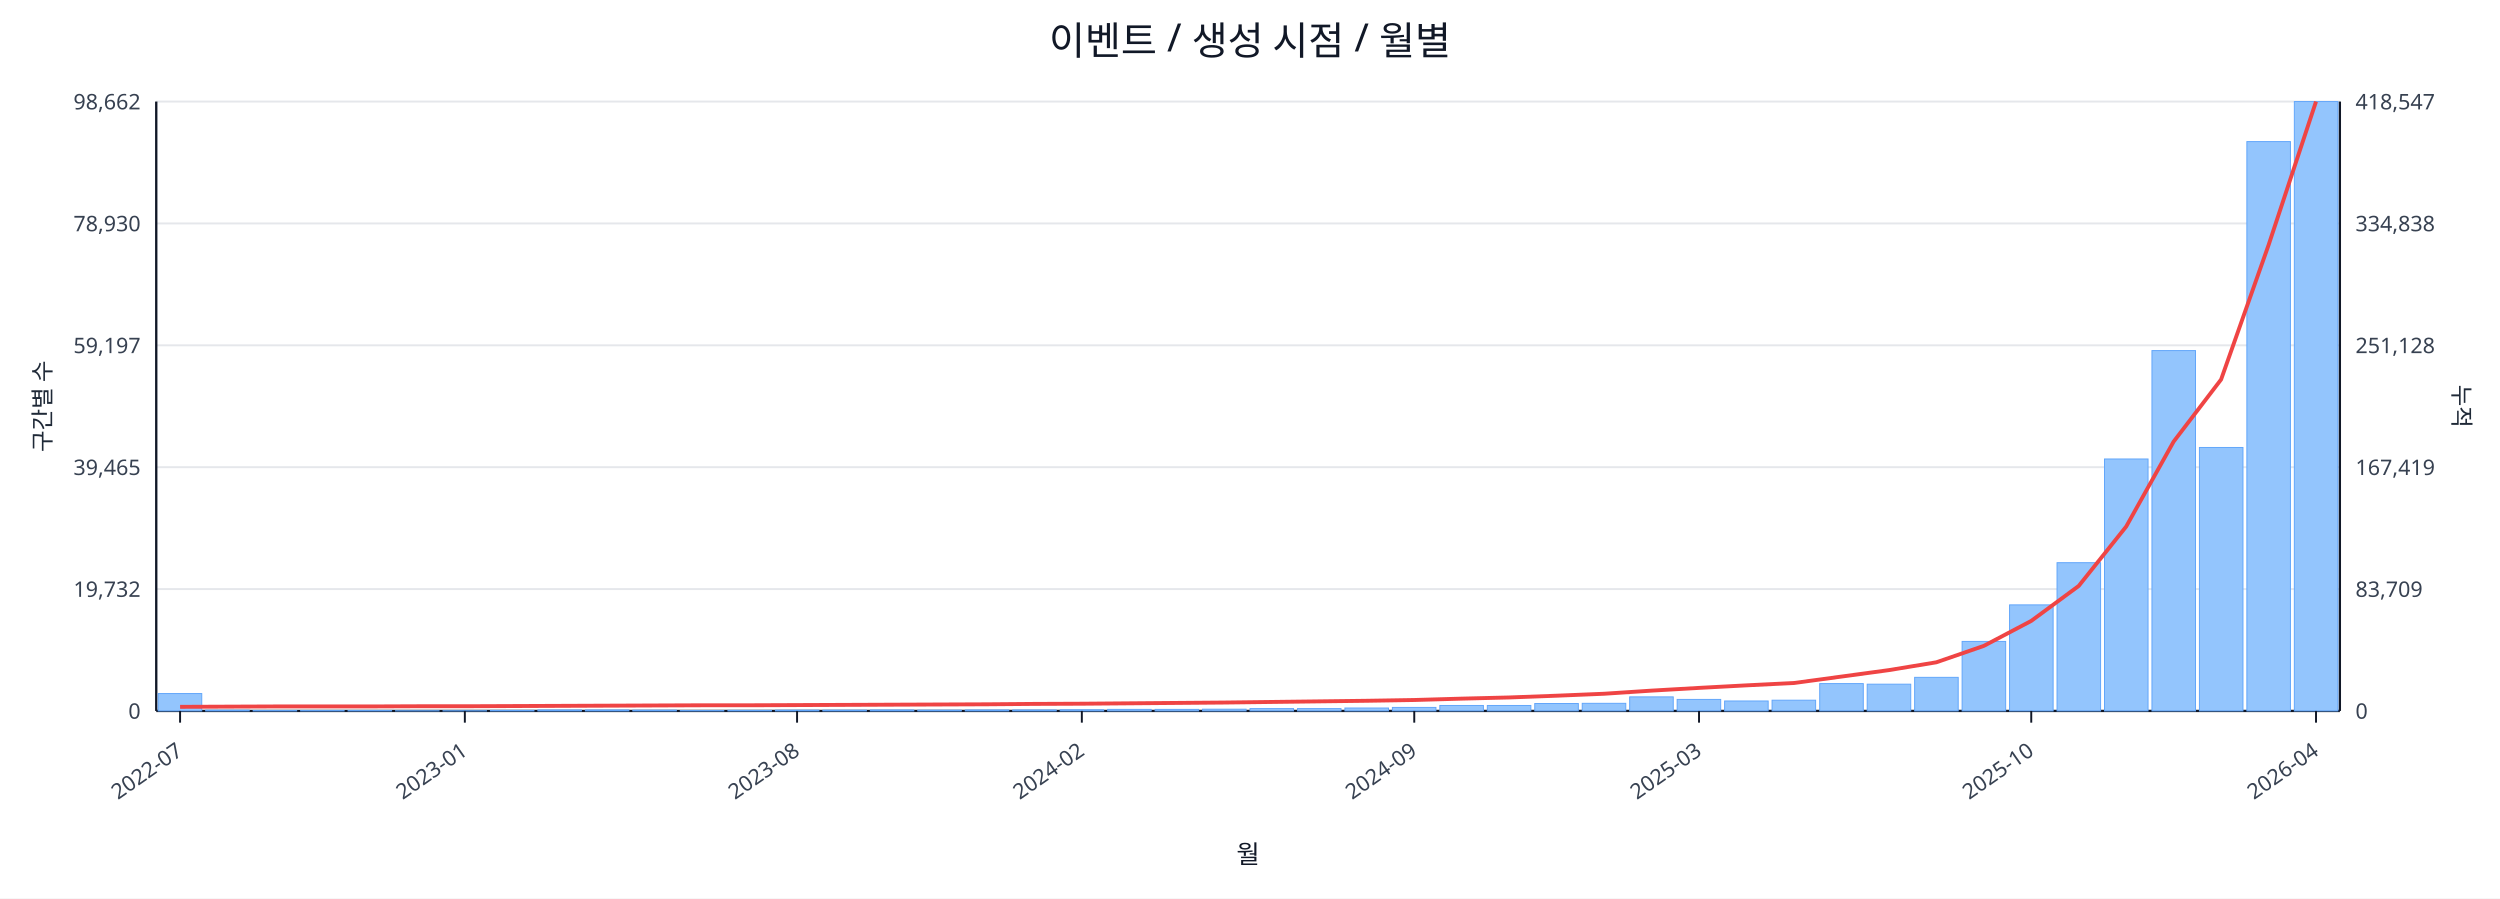
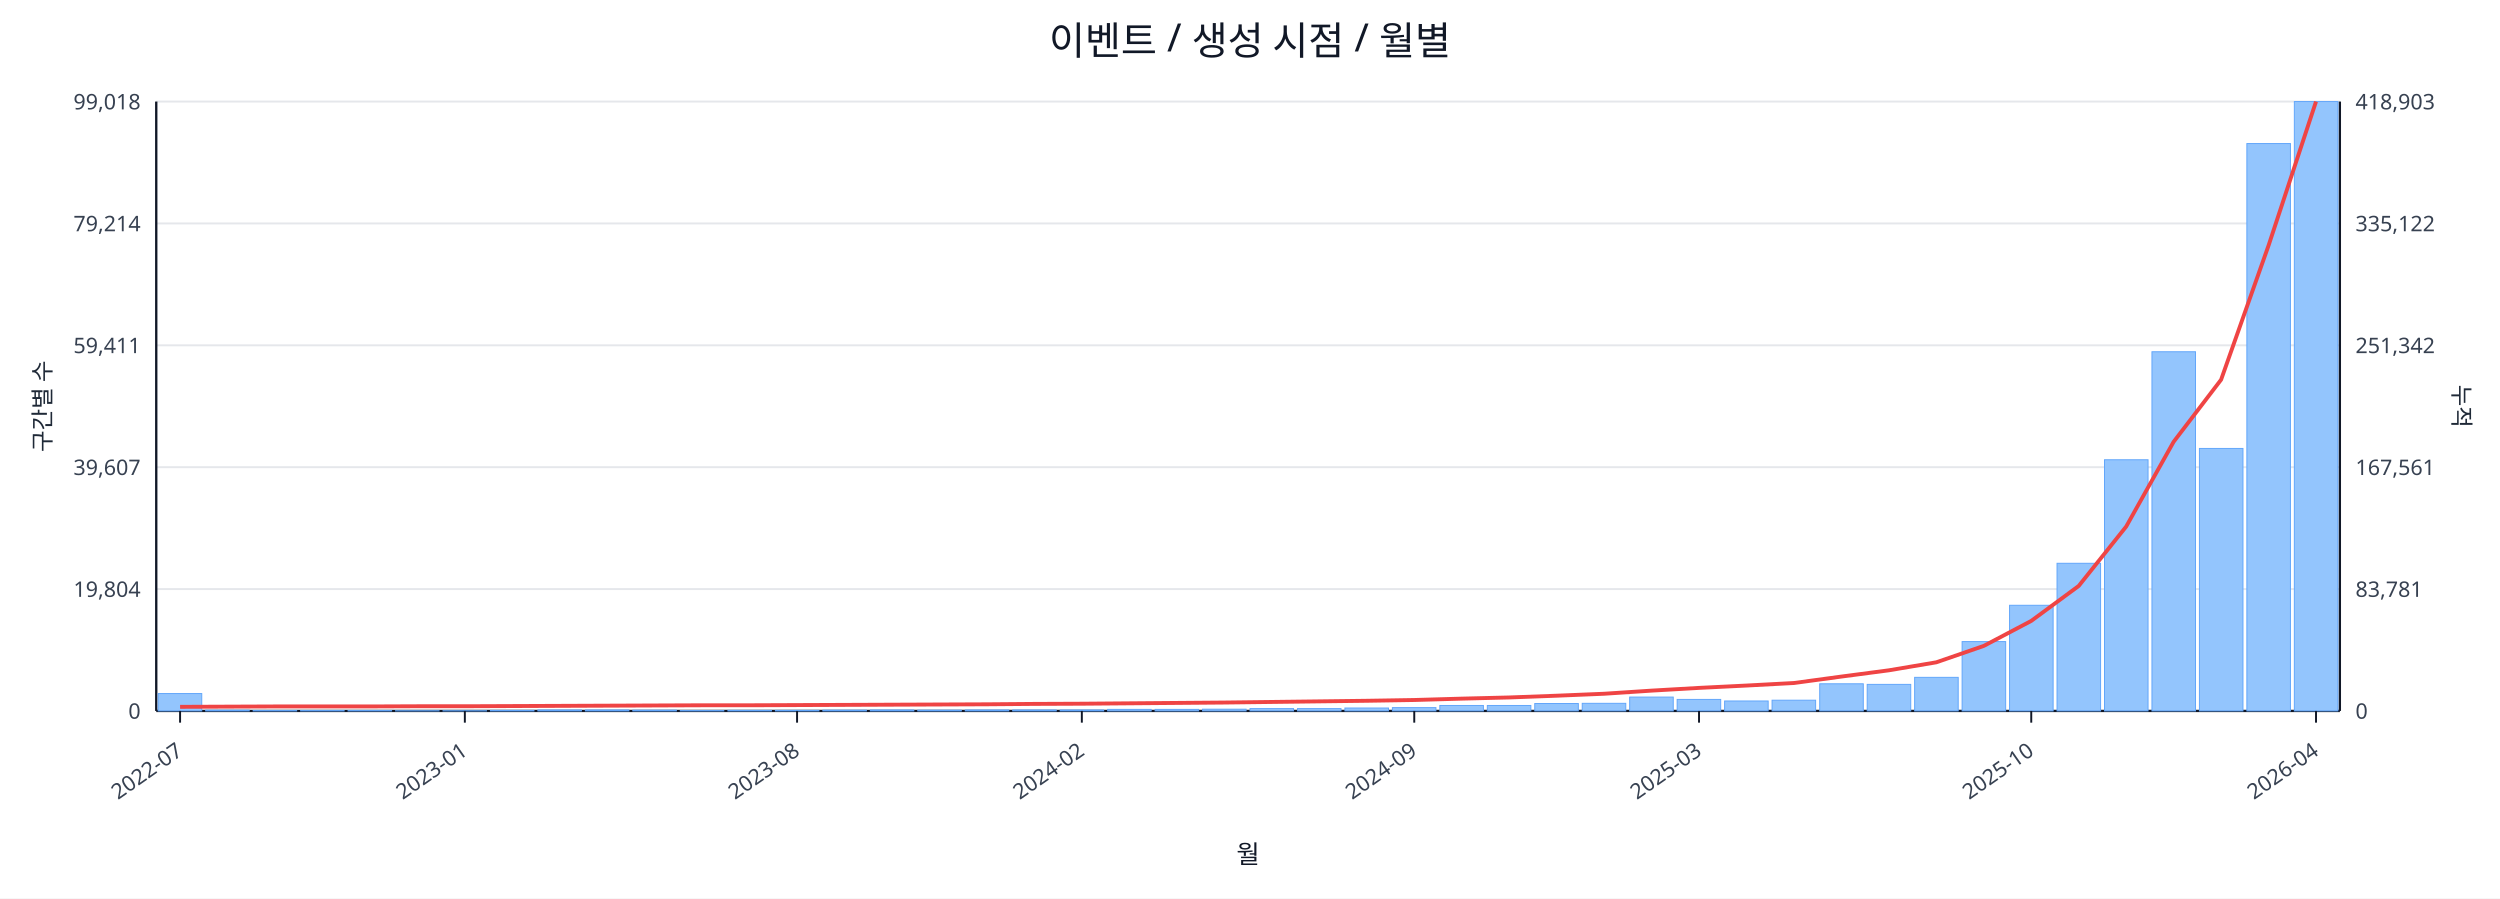
<svg xmlns="http://www.w3.org/2000/svg" width="1280" height="460" viewBox="0 0 1280 460">
  <rect x="0" y="0" width="100%" height="100%" fill="#ffffff" />
  <text x="640.0" y="28" font-size="20" text-anchor="middle" font-family="sans-serif" fill="#111827">이벤트 / 생성 시점 / 월별</text>
  <line x1="80.0" y1="52.0" x2="1198.0" y2="52.0" stroke="#e5e7eb" stroke-width="1" />
-   <text x="72.0" y="56.0" font-size="11" text-anchor="end" font-family="sans-serif" fill="#374151">98,662</text>
-   <text x="1206.0" y="56.0" font-size="11" text-anchor="start" font-family="sans-serif" fill="#374151">418,547</text>
+   <text x="72.0" y="56.0" font-size="11" text-anchor="end" font-family="sans-serif" fill="#374151">99,018</text>
+   <text x="1206.0" y="56.0" font-size="11" text-anchor="start" font-family="sans-serif" fill="#374151">418,903</text>
  <line x1="80.0" y1="114.4" x2="1198.0" y2="114.4" stroke="#e5e7eb" stroke-width="1" />
-   <text x="72.0" y="118.4" font-size="11" text-anchor="end" font-family="sans-serif" fill="#374151">78,930</text>
-   <text x="1206.0" y="118.4" font-size="11" text-anchor="start" font-family="sans-serif" fill="#374151">334,838</text>
+   <text x="72.0" y="118.4" font-size="11" text-anchor="end" font-family="sans-serif" fill="#374151">79,214</text>
+   <text x="1206.0" y="118.4" font-size="11" text-anchor="start" font-family="sans-serif" fill="#374151">335,122</text>
  <line x1="80.0" y1="176.8" x2="1198.0" y2="176.8" stroke="#e5e7eb" stroke-width="1" />
-   <text x="72.0" y="180.8" font-size="11" text-anchor="end" font-family="sans-serif" fill="#374151">59,197</text>
-   <text x="1206.0" y="180.8" font-size="11" text-anchor="start" font-family="sans-serif" fill="#374151">251,128</text>
+   <text x="72.0" y="180.8" font-size="11" text-anchor="end" font-family="sans-serif" fill="#374151">59,411</text>
+   <text x="1206.0" y="180.8" font-size="11" text-anchor="start" font-family="sans-serif" fill="#374151">251,342</text>
  <line x1="80.0" y1="239.2" x2="1198.0" y2="239.2" stroke="#e5e7eb" stroke-width="1" />
-   <text x="72.0" y="243.2" font-size="11" text-anchor="end" font-family="sans-serif" fill="#374151">39,465</text>
-   <text x="1206.0" y="243.2" font-size="11" text-anchor="start" font-family="sans-serif" fill="#374151">167,419</text>
+   <text x="72.0" y="243.2" font-size="11" text-anchor="end" font-family="sans-serif" fill="#374151">39,607</text>
+   <text x="1206.0" y="243.2" font-size="11" text-anchor="start" font-family="sans-serif" fill="#374151">167,561</text>
  <line x1="80.0" y1="301.6" x2="1198.0" y2="301.6" stroke="#e5e7eb" stroke-width="1" />
-   <text x="72.0" y="305.6" font-size="11" text-anchor="end" font-family="sans-serif" fill="#374151">19,732</text>
-   <text x="1206.0" y="305.6" font-size="11" text-anchor="start" font-family="sans-serif" fill="#374151">83,709</text>
+   <text x="72.0" y="305.6" font-size="11" text-anchor="end" font-family="sans-serif" fill="#374151">19,804</text>
+   <text x="1206.0" y="305.6" font-size="11" text-anchor="start" font-family="sans-serif" fill="#374151">83,781</text>
  <line x1="80.0" y1="364.0" x2="1198.0" y2="364.0" stroke="#e5e7eb" stroke-width="1" />
  <text x="72.0" y="368.0" font-size="11" text-anchor="end" font-family="sans-serif" fill="#374151">0</text>
  <text x="1206.0" y="368.0" font-size="11" text-anchor="start" font-family="sans-serif" fill="#374151">0</text>
  <line x1="80.0" y1="364.0" x2="1198.0" y2="364.0" stroke="#111827" stroke-width="1.2" />
  <line x1="80.0" y1="52.0" x2="80.0" y2="364.0" stroke="#111827" stroke-width="1.2" />
  <line x1="1198.0" y1="52.0" x2="1198.0" y2="364.0" stroke="#111827" stroke-width="1.2" />
  <rect x="81.0" y="355.1" width="22.3" height="8.9" fill="#93c5fd" stroke="#60a5fa" stroke-width="0.5" />
  <rect x="105.3" y="363.6" width="22.3" height="0.4" fill="#93c5fd" stroke="#60a5fa" stroke-width="0.5" />
  <rect x="129.6" y="363.8" width="22.3" height="0.2" fill="#93c5fd" stroke="#60a5fa" stroke-width="0.5" />
  <rect x="153.9" y="363.8" width="22.3" height="0.2" fill="#93c5fd" stroke="#60a5fa" stroke-width="0.5" />
  <rect x="178.2" y="363.8" width="22.3" height="0.2" fill="#93c5fd" stroke="#60a5fa" stroke-width="0.5" />
  <rect x="202.5" y="363.9" width="22.3" height="0.1" fill="#93c5fd" stroke="#60a5fa" stroke-width="0.5" />
  <rect x="226.8" y="363.9" width="22.3" height="0.1" fill="#93c5fd" stroke="#60a5fa" stroke-width="0.5" />
  <rect x="251.1" y="363.7" width="22.3" height="0.3" fill="#93c5fd" stroke="#60a5fa" stroke-width="0.5" />
  <rect x="275.4" y="363.5" width="22.3" height="0.5" fill="#93c5fd" stroke="#60a5fa" stroke-width="0.5" />
  <rect x="299.7" y="363.5" width="22.3" height="0.5" fill="#93c5fd" stroke="#60a5fa" stroke-width="0.5" />
  <rect x="324.0" y="363.6" width="22.3" height="0.4" fill="#93c5fd" stroke="#60a5fa" stroke-width="0.5" />
  <rect x="348.3" y="363.8" width="22.3" height="0.2" fill="#93c5fd" stroke="#60a5fa" stroke-width="0.5" />
  <rect x="372.7" y="363.7" width="22.3" height="0.3" fill="#93c5fd" stroke="#60a5fa" stroke-width="0.5" />
-   <rect x="397.0" y="363.6" width="22.3" height="0.4" fill="#93c5fd" stroke="#60a5fa" stroke-width="0.5" />
+   <rect x="397.0" y="363.7" width="22.3" height="0.3" fill="#93c5fd" stroke="#60a5fa" stroke-width="0.5" />
  <rect x="421.3" y="363.6" width="22.3" height="0.4" fill="#93c5fd" stroke="#60a5fa" stroke-width="0.5" />
  <rect x="445.6" y="363.5" width="22.3" height="0.5" fill="#93c5fd" stroke="#60a5fa" stroke-width="0.5" />
  <rect x="469.9" y="363.6" width="22.3" height="0.4" fill="#93c5fd" stroke="#60a5fa" stroke-width="0.5" />
  <rect x="494.2" y="363.5" width="22.3" height="0.5" fill="#93c5fd" stroke="#60a5fa" stroke-width="0.5" />
  <rect x="518.5" y="363.5" width="22.3" height="0.5" fill="#93c5fd" stroke="#60a5fa" stroke-width="0.5" />
-   <rect x="542.8" y="363.4" width="22.3" height="0.6" fill="#93c5fd" stroke="#60a5fa" stroke-width="0.5" />
+   <rect x="542.8" y="363.5" width="22.3" height="0.5" fill="#93c5fd" stroke="#60a5fa" stroke-width="0.5" />
  <rect x="567.1" y="363.2" width="22.3" height="0.8" fill="#93c5fd" stroke="#60a5fa" stroke-width="0.5" />
  <rect x="591.4" y="363.2" width="22.3" height="0.8" fill="#93c5fd" stroke="#60a5fa" stroke-width="0.5" />
  <rect x="615.7" y="363.1" width="22.3" height="0.9" fill="#93c5fd" stroke="#60a5fa" stroke-width="0.5" />
  <rect x="640.0" y="362.8" width="22.3" height="1.2" fill="#93c5fd" stroke="#60a5fa" stroke-width="0.5" />
  <rect x="664.3" y="362.8" width="22.3" height="1.2" fill="#93c5fd" stroke="#60a5fa" stroke-width="0.5" />
  <rect x="688.6" y="362.5" width="22.3" height="1.5" fill="#93c5fd" stroke="#60a5fa" stroke-width="0.5" />
-   <rect x="712.9" y="362.2" width="22.3" height="1.8" fill="#93c5fd" stroke="#60a5fa" stroke-width="0.5" />
+   <rect x="712.9" y="362.3" width="22.3" height="1.7" fill="#93c5fd" stroke="#60a5fa" stroke-width="0.5" />
  <rect x="737.2" y="361.2" width="22.3" height="2.8" fill="#93c5fd" stroke="#60a5fa" stroke-width="0.5" />
  <rect x="761.5" y="361.2" width="22.3" height="2.8" fill="#93c5fd" stroke="#60a5fa" stroke-width="0.5" />
  <rect x="785.8" y="360.2" width="22.3" height="3.8" fill="#93c5fd" stroke="#60a5fa" stroke-width="0.5" />
  <rect x="810.1" y="360.1" width="22.3" height="3.9" fill="#93c5fd" stroke="#60a5fa" stroke-width="0.5" />
-   <rect x="834.4" y="356.8" width="22.3" height="7.2" fill="#93c5fd" stroke="#60a5fa" stroke-width="0.5" />
+   <rect x="834.4" y="356.9" width="22.3" height="7.1" fill="#93c5fd" stroke="#60a5fa" stroke-width="0.5" />
  <rect x="858.7" y="358.1" width="22.3" height="5.9" fill="#93c5fd" stroke="#60a5fa" stroke-width="0.5" />
  <rect x="883.0" y="358.9" width="22.3" height="5.1" fill="#93c5fd" stroke="#60a5fa" stroke-width="0.5" />
  <rect x="907.3" y="358.5" width="22.3" height="5.5" fill="#93c5fd" stroke="#60a5fa" stroke-width="0.5" />
-   <rect x="931.7" y="350.0" width="22.3" height="14.0" fill="#93c5fd" stroke="#60a5fa" stroke-width="0.5" />
-   <rect x="956.0" y="350.3" width="22.3" height="13.7" fill="#93c5fd" stroke="#60a5fa" stroke-width="0.5" />
+   <rect x="931.7" y="350.1" width="22.3" height="13.9" fill="#93c5fd" stroke="#60a5fa" stroke-width="0.5" />
+   <rect x="956.0" y="350.4" width="22.3" height="13.6" fill="#93c5fd" stroke="#60a5fa" stroke-width="0.5" />
  <rect x="980.3" y="346.8" width="22.3" height="17.2" fill="#93c5fd" stroke="#60a5fa" stroke-width="0.5" />
-   <rect x="1004.6" y="328.4" width="22.3" height="35.6" fill="#93c5fd" stroke="#60a5fa" stroke-width="0.5" />
-   <rect x="1028.9" y="309.7" width="22.3" height="54.3" fill="#93c5fd" stroke="#60a5fa" stroke-width="0.5" />
-   <rect x="1053.2" y="288.1" width="22.3" height="75.9" fill="#93c5fd" stroke="#60a5fa" stroke-width="0.5" />
-   <rect x="1077.5" y="235.0" width="22.3" height="129.0" fill="#93c5fd" stroke="#60a5fa" stroke-width="0.5" />
-   <rect x="1101.8" y="179.5" width="22.3" height="184.5" fill="#93c5fd" stroke="#60a5fa" stroke-width="0.5" />
-   <rect x="1126.1" y="229.1" width="22.3" height="134.9" fill="#93c5fd" stroke="#60a5fa" stroke-width="0.5" />
-   <rect x="1150.4" y="72.5" width="22.3" height="291.5" fill="#93c5fd" stroke="#60a5fa" stroke-width="0.5" />
+   <rect x="1004.6" y="328.5" width="22.3" height="35.5" fill="#93c5fd" stroke="#60a5fa" stroke-width="0.5" />
+   <rect x="1028.9" y="309.9" width="22.3" height="54.1" fill="#93c5fd" stroke="#60a5fa" stroke-width="0.5" />
+   <rect x="1053.2" y="288.4" width="22.3" height="75.6" fill="#93c5fd" stroke="#60a5fa" stroke-width="0.5" />
+   <rect x="1077.5" y="235.4" width="22.3" height="128.6" fill="#93c5fd" stroke="#60a5fa" stroke-width="0.5" />
+   <rect x="1101.8" y="180.1" width="22.3" height="183.9" fill="#93c5fd" stroke="#60a5fa" stroke-width="0.5" />
+   <rect x="1126.1" y="229.6" width="22.3" height="134.4" fill="#93c5fd" stroke="#60a5fa" stroke-width="0.5" />
+   <rect x="1150.4" y="73.5" width="22.3" height="290.5" fill="#93c5fd" stroke="#60a5fa" stroke-width="0.5" />
  <rect x="1174.7" y="52.0" width="22.3" height="312.0" fill="#93c5fd" stroke="#60a5fa" stroke-width="0.5" />
-   <polyline fill="none" stroke="#ef4444" stroke-width="2" points="92.2,361.9 116.5,361.8 140.8,361.7 165.1,361.7 189.4,361.7 213.7,361.6 238.0,361.6 262.3,361.5 286.6,361.4 310.9,361.3 335.2,361.2 359.5,361.1 383.8,361.1 408.1,361.0 432.4,360.9 456.7,360.8 481.0,360.7 505.3,360.6 529.6,360.4 553.9,360.3 578.2,360.1 602.5,359.9 626.8,359.7 651.2,359.4 675.5,359.1 699.8,358.8 724.1,358.4 748.4,357.7 772.7,357.1 797.0,356.2 821.3,355.2 845.6,353.6 869.9,352.2 894.2,350.9 918.5,349.7 942.8,346.4 967.1,343.1 991.4,339.1 1015.7,330.7 1040.0,317.9 1064.3,300.0 1088.6,269.6 1112.9,226.1 1137.2,194.3 1161.5,125.5 1185.8,52.0" />
+   <polyline fill="none" stroke="#ef4444" stroke-width="2" points="92.2,361.9 116.5,361.8 140.8,361.7 165.1,361.7 189.4,361.7 213.7,361.6 238.0,361.6 262.3,361.5 286.6,361.4 310.9,361.3 335.2,361.2 359.5,361.1 383.8,361.1 408.1,361.0 432.4,360.9 456.7,360.8 481.0,360.7 505.3,360.6 529.6,360.4 553.9,360.3 578.2,360.1 602.5,359.9 626.8,359.7 651.2,359.4 675.5,359.1 699.8,358.8 724.1,358.4 748.4,357.7 772.7,357.1 797.0,356.2 821.3,355.2 845.6,353.6 869.9,352.2 894.2,351.0 918.5,349.7 942.8,346.4 967.1,343.2 991.4,339.1 1015.7,330.7 1040.0,317.9 1064.3,300.0 1088.6,269.6 1112.9,226.2 1137.2,194.4 1161.5,125.7 1185.8,52.0" />
  <line x1="92.2" y1="364.0" x2="92.2" y2="370.0" stroke="#111827" stroke-width="1" />
  <text x="94.2" y="386.0" font-size="11" text-anchor="end" transform="rotate(-35 94.2 386.0)" font-family="sans-serif" fill="#374151">2022-07</text>
  <line x1="238.0" y1="364.0" x2="238.0" y2="370.0" stroke="#111827" stroke-width="1" />
  <text x="240.0" y="386.0" font-size="11" text-anchor="end" transform="rotate(-35 240.0 386.0)" font-family="sans-serif" fill="#374151">2023-01</text>
  <line x1="408.1" y1="364.0" x2="408.1" y2="370.0" stroke="#111827" stroke-width="1" />
  <text x="410.1" y="386.0" font-size="11" text-anchor="end" transform="rotate(-35 410.1 386.0)" font-family="sans-serif" fill="#374151">2023-08</text>
  <line x1="553.9" y1="364.0" x2="553.9" y2="370.0" stroke="#111827" stroke-width="1" />
  <text x="555.9" y="386.0" font-size="11" text-anchor="end" transform="rotate(-35 555.9 386.0)" font-family="sans-serif" fill="#374151">2024-02</text>
  <line x1="724.1" y1="364.0" x2="724.1" y2="370.0" stroke="#111827" stroke-width="1" />
  <text x="726.1" y="386.0" font-size="11" text-anchor="end" transform="rotate(-35 726.1 386.0)" font-family="sans-serif" fill="#374151">2024-09</text>
  <line x1="869.9" y1="364.0" x2="869.9" y2="370.0" stroke="#111827" stroke-width="1" />
  <text x="871.9" y="386.0" font-size="11" text-anchor="end" transform="rotate(-35 871.9 386.0)" font-family="sans-serif" fill="#374151">2025-03</text>
  <line x1="1040.0" y1="364.0" x2="1040.0" y2="370.0" stroke="#111827" stroke-width="1" />
  <text x="1042.0" y="386.0" font-size="11" text-anchor="end" transform="rotate(-35 1042.0 386.0)" font-family="sans-serif" fill="#374151">2025-10</text>
  <line x1="1185.8" y1="364.0" x2="1185.8" y2="370.0" stroke="#111827" stroke-width="1" />
  <text x="1187.8" y="386.0" font-size="11" text-anchor="end" transform="rotate(-35 1187.8 386.0)" font-family="sans-serif" fill="#374151">2026-04</text>
  <text x="26" y="208.0" font-size="12" transform="rotate(-90 26 208.0)" text-anchor="middle" font-family="sans-serif" fill="#1f2937">구간별 수</text>
  <text x="1256.0" y="208.0" font-size="12" transform="rotate(90 1256.0 208.0)" text-anchor="middle" font-family="sans-serif" fill="#1f2937">누적</text>
  <text x="639.0" y="442.0" font-size="13" text-anchor="middle" font-family="sans-serif" fill="#111827">월</text>
</svg>
